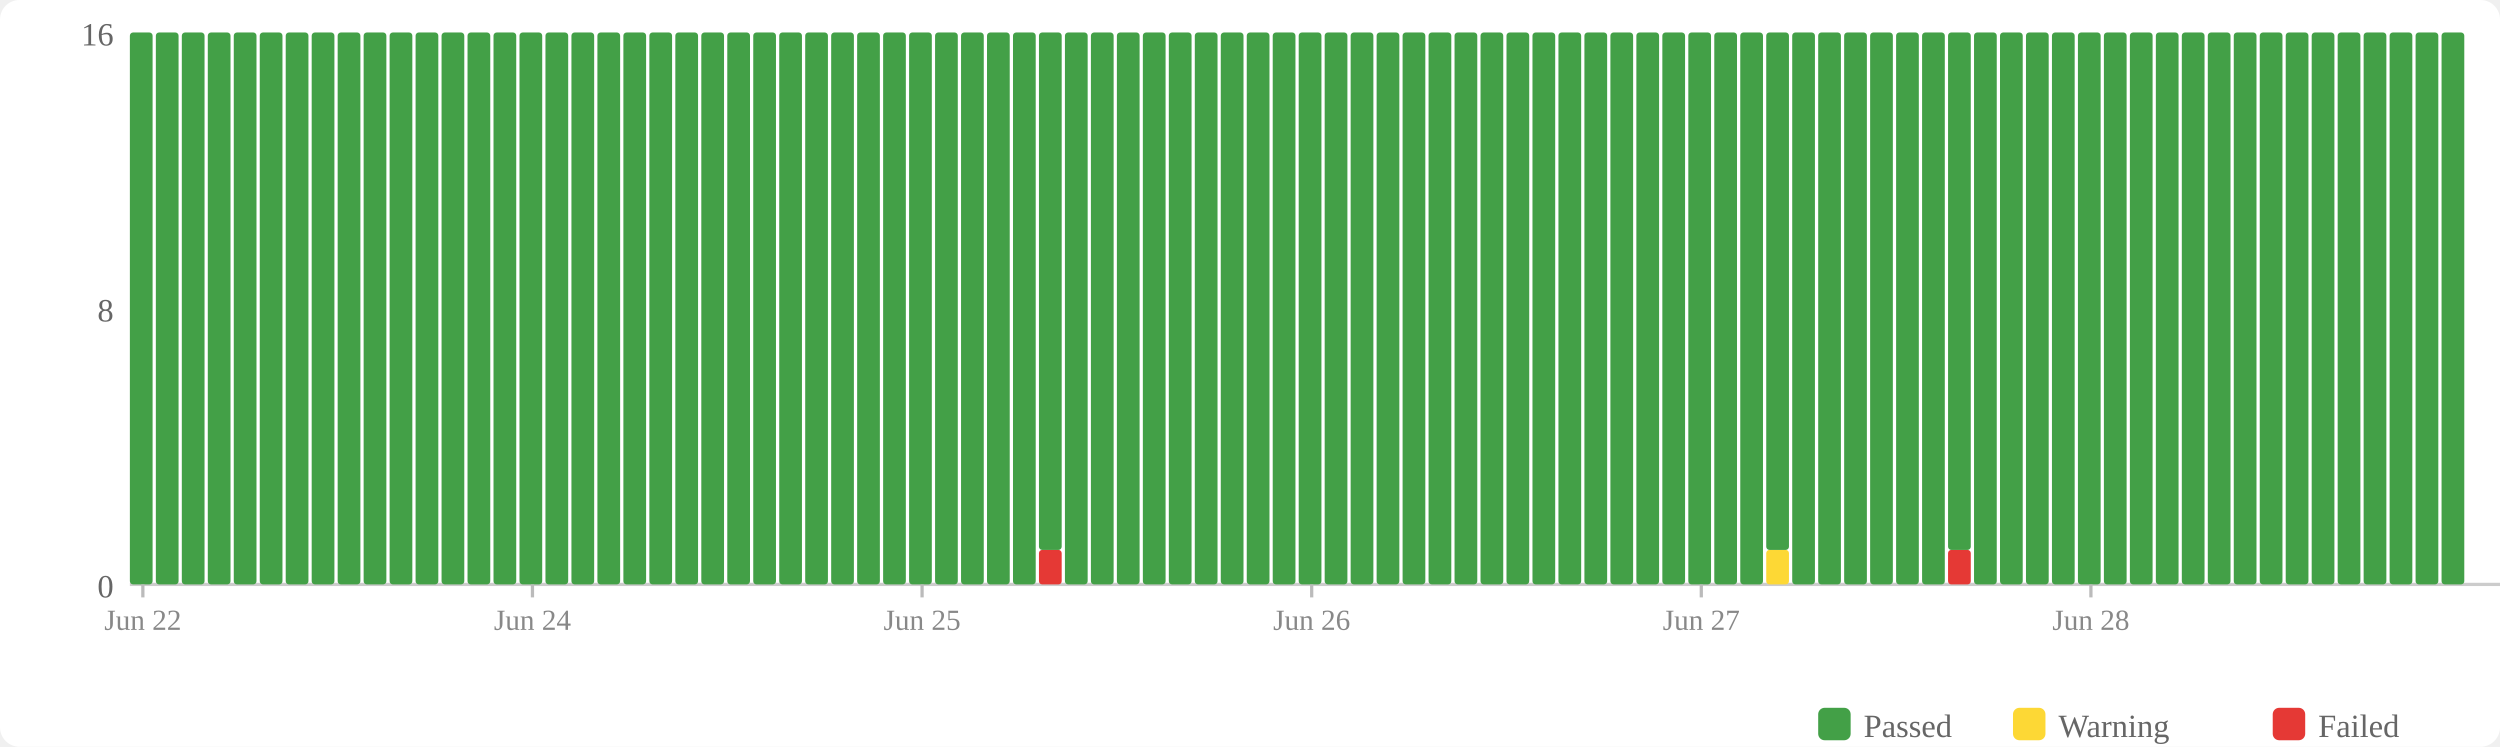
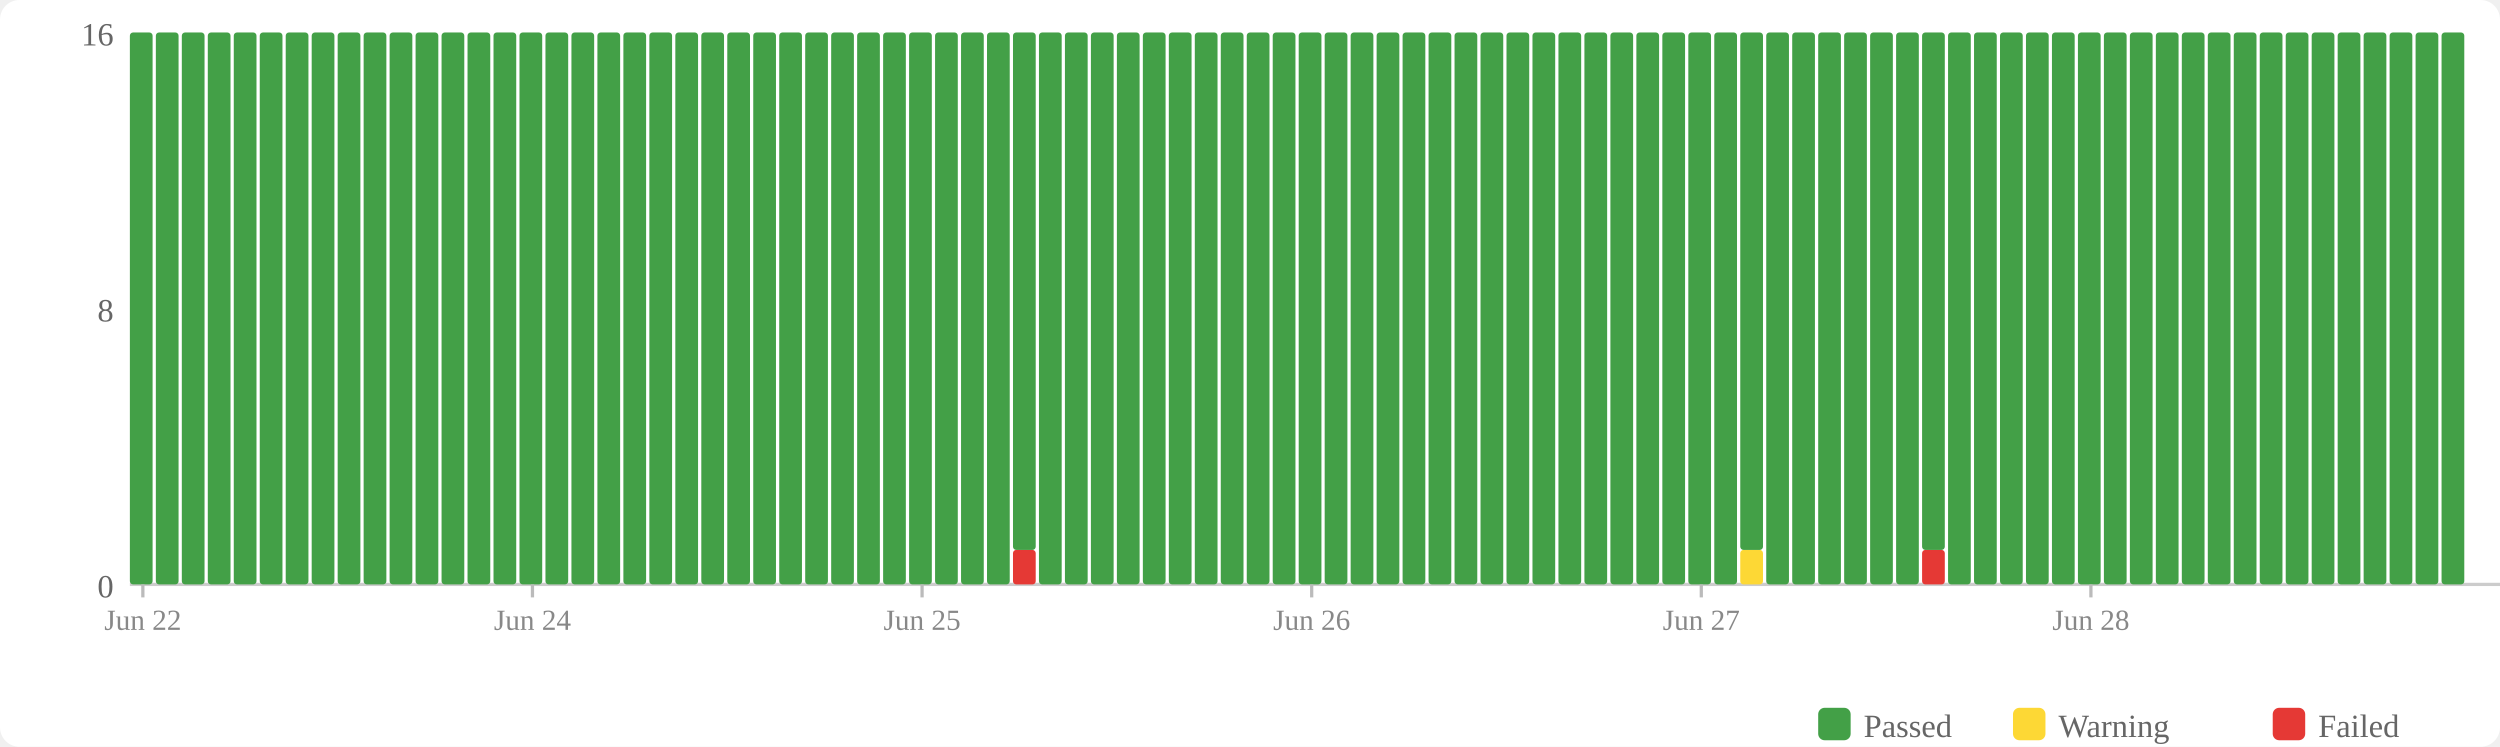
<svg xmlns="http://www.w3.org/2000/svg" width="770" height="230" viewBox="0 0 770 230">
  <rect width="770" height="230" fill="#fff" rx="6" />
  <rect x="560" y="218" width="10" height="10" fill="#43a047" rx="2" />
  <text x="574" y="227" font-size="10" fill="#666">Passed</text>
  <rect x="620" y="218" width="10" height="10" fill="#fdd835" rx="2" />
  <text x="634" y="227" font-size="10" fill="#666">Warning</text>
  <rect x="700" y="218" width="10" height="10" fill="#e53935" rx="2" />
  <text x="714" y="227" font-size="10" fill="#666">Failed</text>
  <text x="35" y="184" text-anchor="end" font-size="10" fill="#666">0</text>
  <text x="35" y="99" text-anchor="end" font-size="10" fill="#666">8</text>
  <text x="35" y="14" text-anchor="end" font-size="10" fill="#666">16</text>
  <line x1="40" y1="180" x2="770" y2="180" stroke="#ccc" stroke-width="1" />
  <rect x="40" y="10" width="7" height="170" fill="#43a047" rx="1" />
  <rect x="48" y="10" width="7" height="170" fill="#43a047" rx="1" />
  <rect x="56" y="10" width="7" height="170" fill="#43a047" rx="1" />
  <rect x="64" y="10" width="7" height="170" fill="#43a047" rx="1" />
  <rect x="72" y="10" width="7" height="170" fill="#43a047" rx="1" />
  <rect x="80" y="10" width="7" height="170" fill="#43a047" rx="1" />
  <rect x="88" y="10" width="7" height="170" fill="#43a047" rx="1" />
  <rect x="96" y="10" width="7" height="170" fill="#43a047" rx="1" />
  <rect x="104" y="10" width="7" height="170" fill="#43a047" rx="1" />
  <rect x="112" y="10" width="7" height="170" fill="#43a047" rx="1" />
  <rect x="120" y="10" width="7" height="170" fill="#43a047" rx="1" />
  <rect x="128" y="10" width="7" height="170" fill="#43a047" rx="1" />
  <rect x="136" y="10" width="7" height="170" fill="#43a047" rx="1" />
  <rect x="144" y="10" width="7" height="170" fill="#43a047" rx="1" />
  <rect x="152" y="10" width="7" height="170" fill="#43a047" rx="1" />
  <rect x="160" y="10" width="7" height="170" fill="#43a047" rx="1" />
  <rect x="168" y="10" width="7" height="170" fill="#43a047" rx="1" />
  <rect x="176" y="10" width="7" height="170" fill="#43a047" rx="1" />
  <rect x="184" y="10" width="7" height="170" fill="#43a047" rx="1" />
  <rect x="192" y="10" width="7" height="170" fill="#43a047" rx="1" />
  <rect x="200" y="10" width="7" height="170" fill="#43a047" rx="1" />
  <rect x="208" y="10" width="7" height="170" fill="#43a047" rx="1" />
  <rect x="216" y="10" width="7" height="170" fill="#43a047" rx="1" />
  <rect x="224" y="10" width="7" height="170" fill="#43a047" rx="1" />
  <rect x="232" y="10" width="7" height="170" fill="#43a047" rx="1" />
  <rect x="240" y="10" width="7" height="170" fill="#43a047" rx="1" />
  <rect x="248" y="10" width="7" height="170" fill="#43a047" rx="1" />
  <rect x="256" y="10" width="7" height="170" fill="#43a047" rx="1" />
  <rect x="264" y="10" width="7" height="170" fill="#43a047" rx="1" />
  <rect x="272" y="10" width="7" height="170" fill="#43a047" rx="1" />
  <rect x="280" y="10" width="7" height="170" fill="#43a047" rx="1" />
  <rect x="288" y="10" width="7" height="170" fill="#43a047" rx="1" />
  <rect x="296" y="10" width="7" height="170" fill="#43a047" rx="1" />
  <rect x="304" y="10" width="7" height="170" fill="#43a047" rx="1" />
-   <rect x="312" y="10" width="7" height="170" fill="#43a047" rx="1" />
-   <rect x="320" y="169.375" width="7" height="10.625" fill="#e53935" rx="1" />
-   <rect x="320" y="10" width="7" height="159.375" fill="#43a047" rx="1" />
+   <rect x="312" y="169.375" width="7" height="10.625" fill="#e53935" rx="1" />
+   <rect x="312" y="10" width="7" height="159.375" fill="#43a047" rx="1" />
+   <rect x="320" y="10" width="7" height="170" fill="#43a047" rx="1" />
  <rect x="328" y="10" width="7" height="170" fill="#43a047" rx="1" />
  <rect x="336" y="10" width="7" height="170" fill="#43a047" rx="1" />
  <rect x="344" y="10" width="7" height="170" fill="#43a047" rx="1" />
  <rect x="352" y="10" width="7" height="170" fill="#43a047" rx="1" />
  <rect x="360" y="10" width="7" height="170" fill="#43a047" rx="1" />
  <rect x="368" y="10" width="7" height="170" fill="#43a047" rx="1" />
  <rect x="376" y="10" width="7" height="170" fill="#43a047" rx="1" />
  <rect x="384" y="10" width="7" height="170" fill="#43a047" rx="1" />
  <rect x="392" y="10" width="7" height="170" fill="#43a047" rx="1" />
  <rect x="400" y="10" width="7" height="170" fill="#43a047" rx="1" />
  <rect x="408" y="10" width="7" height="170" fill="#43a047" rx="1" />
  <rect x="416" y="10" width="7" height="170" fill="#43a047" rx="1" />
  <rect x="424" y="10" width="7" height="170" fill="#43a047" rx="1" />
  <rect x="432" y="10" width="7" height="170" fill="#43a047" rx="1" />
  <rect x="440" y="10" width="7" height="170" fill="#43a047" rx="1" />
  <rect x="448" y="10" width="7" height="170" fill="#43a047" rx="1" />
  <rect x="456" y="10" width="7" height="170" fill="#43a047" rx="1" />
  <rect x="464" y="10" width="7" height="170" fill="#43a047" rx="1" />
  <rect x="472" y="10" width="7" height="170" fill="#43a047" rx="1" />
  <rect x="480" y="10" width="7" height="170" fill="#43a047" rx="1" />
  <rect x="488" y="10" width="7" height="170" fill="#43a047" rx="1" />
  <rect x="496" y="10" width="7" height="170" fill="#43a047" rx="1" />
  <rect x="504" y="10" width="7" height="170" fill="#43a047" rx="1" />
  <rect x="512" y="10" width="7" height="170" fill="#43a047" rx="1" />
  <rect x="520" y="10" width="7" height="170" fill="#43a047" rx="1" />
  <rect x="528" y="10" width="7" height="170" fill="#43a047" rx="1" />
-   <rect x="536" y="10" width="7" height="170" fill="#43a047" rx="1" />
-   <rect x="544" y="169.375" width="7" height="10.625" fill="#fdd835" rx="1" />
-   <rect x="544" y="10" width="7" height="159.375" fill="#43a047" rx="1" />
+   <rect x="536" y="169.375" width="7" height="10.625" fill="#fdd835" rx="1" />
+   <rect x="536" y="10" width="7" height="159.375" fill="#43a047" rx="1" />
+   <rect x="544" y="10" width="7" height="170" fill="#43a047" rx="1" />
  <rect x="552" y="10" width="7" height="170" fill="#43a047" rx="1" />
  <rect x="560" y="10" width="7" height="170" fill="#43a047" rx="1" />
  <rect x="568" y="10" width="7" height="170" fill="#43a047" rx="1" />
  <rect x="576" y="10" width="7" height="170" fill="#43a047" rx="1" />
  <rect x="584" y="10" width="7" height="170" fill="#43a047" rx="1" />
-   <rect x="592" y="10" width="7" height="170" fill="#43a047" rx="1" />
-   <rect x="600" y="169.375" width="7" height="10.625" fill="#e53935" rx="1" />
-   <rect x="600" y="10" width="7" height="159.375" fill="#43a047" rx="1" />
+   <rect x="592" y="169.375" width="7" height="10.625" fill="#e53935" rx="1" />
+   <rect x="592" y="10" width="7" height="159.375" fill="#43a047" rx="1" />
+   <rect x="600" y="10" width="7" height="170" fill="#43a047" rx="1" />
  <rect x="608" y="10" width="7" height="170" fill="#43a047" rx="1" />
  <rect x="616" y="10" width="7" height="170" fill="#43a047" rx="1" />
  <rect x="624" y="10" width="7" height="170" fill="#43a047" rx="1" />
  <rect x="632" y="10" width="7" height="170" fill="#43a047" rx="1" />
  <rect x="640" y="10" width="7" height="170" fill="#43a047" rx="1" />
  <rect x="648" y="10" width="7" height="170" fill="#43a047" rx="1" />
  <rect x="656" y="10" width="7" height="170" fill="#43a047" rx="1" />
  <rect x="664" y="10" width="7" height="170" fill="#43a047" rx="1" />
  <rect x="672" y="10" width="7" height="170" fill="#43a047" rx="1" />
  <rect x="680" y="10" width="7" height="170" fill="#43a047" rx="1" />
  <rect x="688" y="10" width="7" height="170" fill="#43a047" rx="1" />
  <rect x="696" y="10" width="7" height="170" fill="#43a047" rx="1" />
  <rect x="704" y="10" width="7" height="170" fill="#43a047" rx="1" />
  <rect x="712" y="10" width="7" height="170" fill="#43a047" rx="1" />
  <rect x="720" y="10" width="7" height="170" fill="#43a047" rx="1" />
  <rect x="728" y="10" width="7" height="170" fill="#43a047" rx="1" />
  <rect x="736" y="10" width="7" height="170" fill="#43a047" rx="1" />
  <rect x="744" y="10" width="7" height="170" fill="#43a047" rx="1" />
  <rect x="752" y="10" width="7" height="170" fill="#43a047" rx="1" />
  <line x1="44.0" y1="180" x2="44.0" y2="184" stroke="#bbb" stroke-width="1" />
  <text x="44.0" y="194" text-anchor="middle" font-size="9" fill="#888">Jun 22</text>
  <line x1="164.0" y1="180" x2="164.0" y2="184" stroke="#bbb" stroke-width="1" />
  <text x="164.0" y="194" text-anchor="middle" font-size="9" fill="#888">Jun 24</text>
  <line x1="284.0" y1="180" x2="284.0" y2="184" stroke="#bbb" stroke-width="1" />
  <text x="284.0" y="194" text-anchor="middle" font-size="9" fill="#888">Jun 25</text>
  <line x1="404.0" y1="180" x2="404.0" y2="184" stroke="#bbb" stroke-width="1" />
  <text x="404.0" y="194" text-anchor="middle" font-size="9" fill="#888">Jun 26</text>
  <line x1="524.0" y1="180" x2="524.0" y2="184" stroke="#bbb" stroke-width="1" />
  <text x="524.0" y="194" text-anchor="middle" font-size="9" fill="#888">Jun 27</text>
  <line x1="644.0" y1="180" x2="644.0" y2="184" stroke="#bbb" stroke-width="1" />
  <text x="644.0" y="194" text-anchor="middle" font-size="9" fill="#888">Jun 28</text>
</svg>
